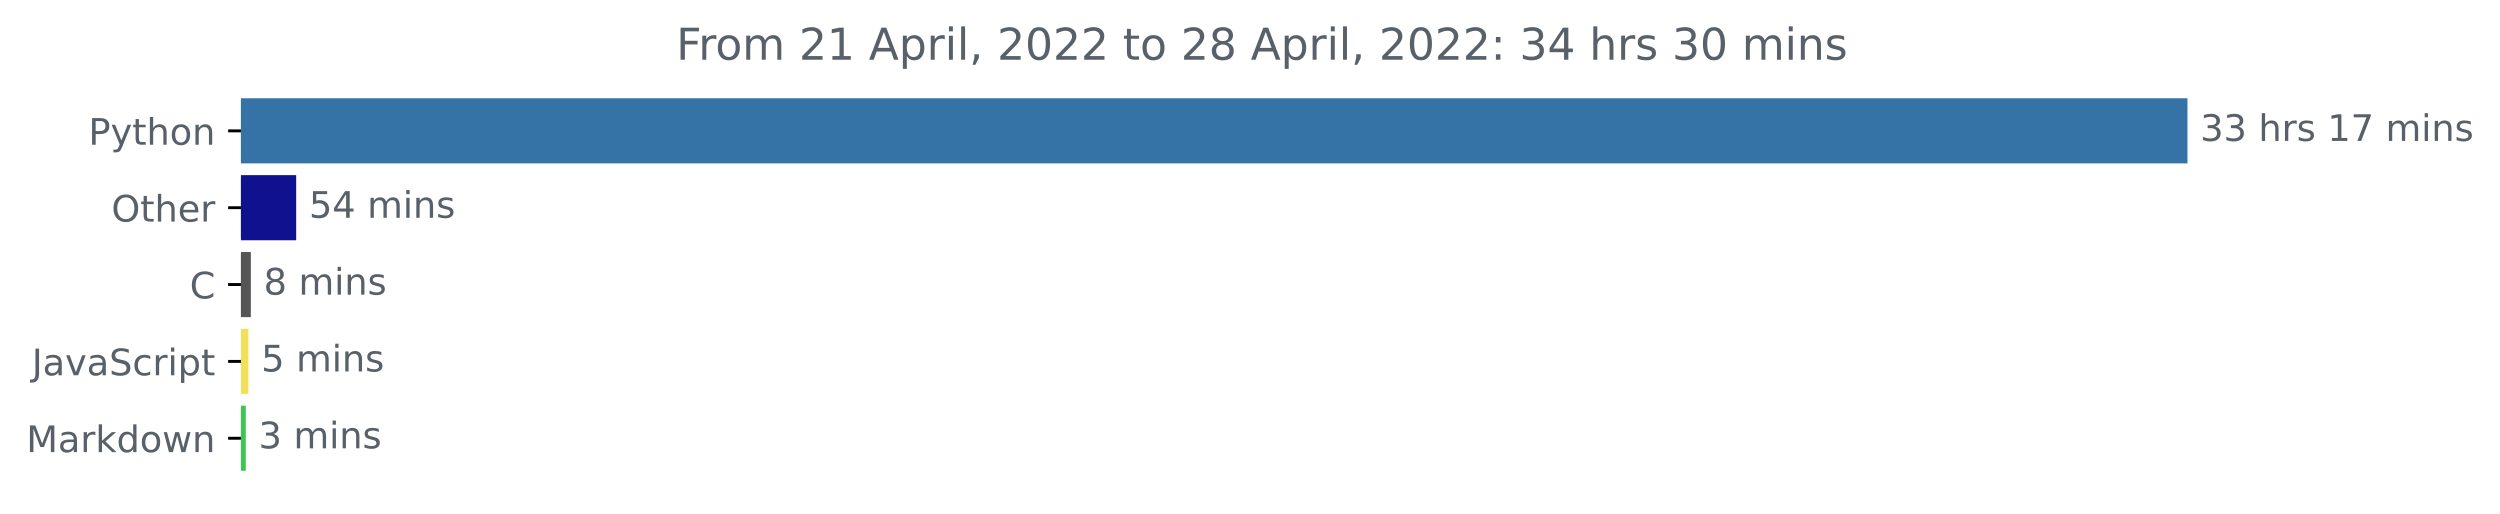
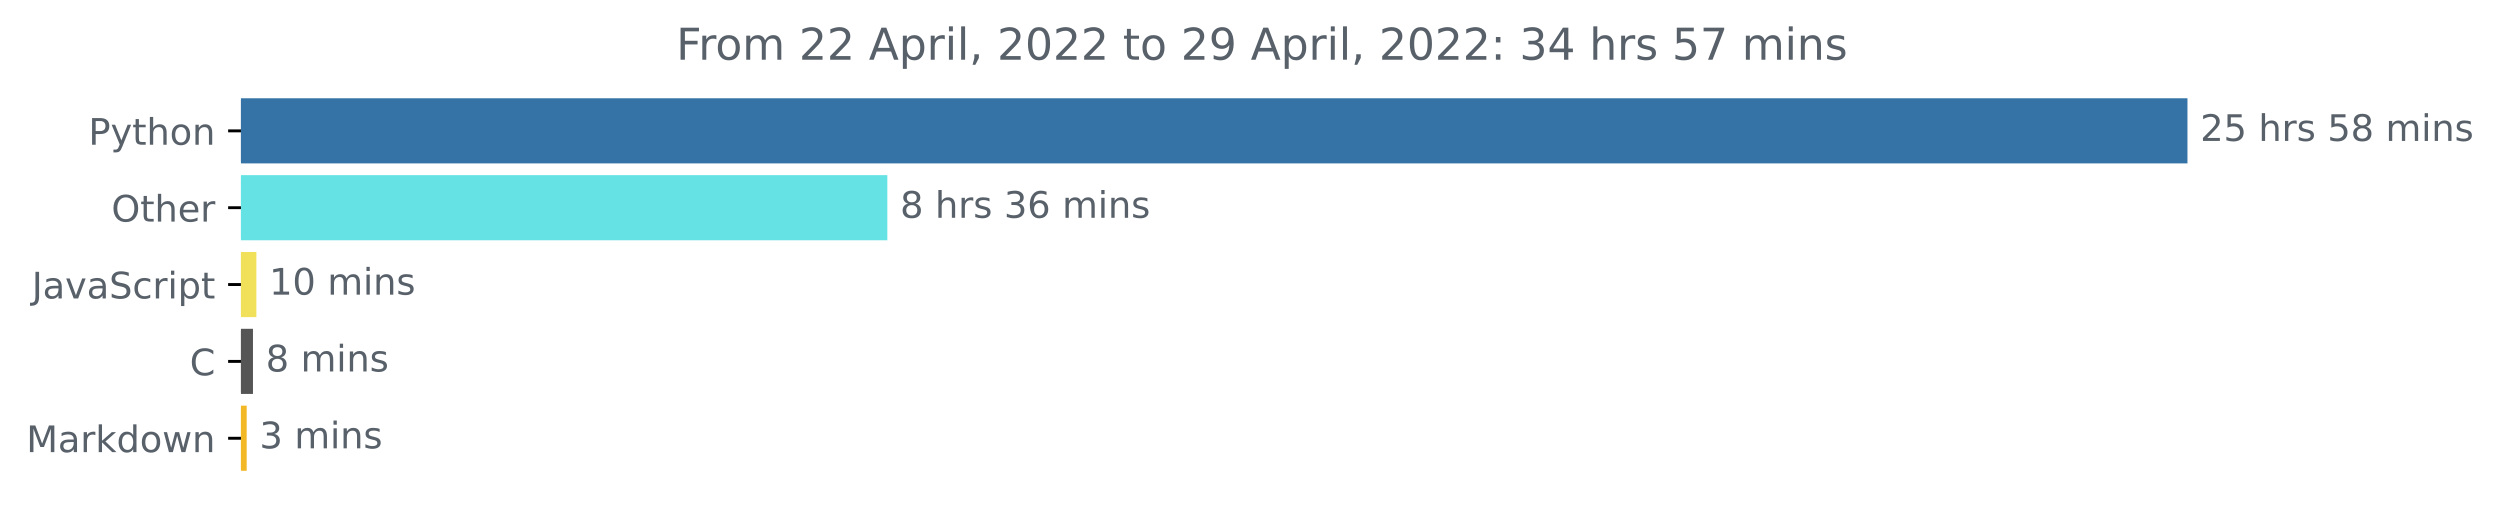
<svg xmlns="http://www.w3.org/2000/svg" xmlns:xlink="http://www.w3.org/1999/xlink" width="683.177pt" height="140.398pt" viewBox="0 0 683.177 140.398" version="1.1">
  <defs>
    <style type="text/css">*{stroke-linejoin: round; stroke-linecap: butt}</style>
  </defs>
  <g id="figure_1">
    <g id="patch_1">
      <path d="M 0 140.398  L 683.177 140.398  L 683.177 0  L 0 0  L 0 140.398  z " style="fill: none" />
    </g>
    <g id="axes_1">
      <g id="patch_2">
-         <path d="M 65.841 27.358  L 597.269 27.358  L 597.269 44.158  L 65.841 44.158  z " clip-path="url(#pec0635be8b)" style="fill: #3572a5; stroke: #3572a5; stroke-linejoin: miter" />
+         <path d="M 65.841 27.358  L 597.269 27.358  L 597.269 44.158  L 65.841 44.158  z " clip-path="url(#p4695b42271)" style="fill: #3572a5; stroke: #3572a5; stroke-linejoin: miter" />
      </g>
      <g id="patch_3">
-         <path d="M 65.841 48.358  L 80.439 48.358  L 80.439 65.158  L 65.841 65.158  z " clip-path="url(#pec0635be8b)" style="fill: #10118e; stroke: #10118e; stroke-linejoin: miter" />
+         <path d="M 65.841 48.358  L 241.982 48.358  L 241.982 65.158  L 65.841 65.158  z " clip-path="url(#p4695b42271)" style="fill: #65e2e4; stroke: #65e2e4; stroke-linejoin: miter" />
      </g>
      <g id="patch_4">
-         <path d="M 65.841 69.358  L 68.044 69.358  L 68.044 86.158  L 65.841 86.158  z " clip-path="url(#pec0635be8b)" style="fill: #555555; stroke: #555555; stroke-linejoin: miter" />
+         <path d="M 65.841 69.358  L 69.559 69.358  L 69.559 86.158  L 65.841 86.158  z " clip-path="url(#p4695b42271)" style="fill: #f1e05a; stroke: #f1e05a; stroke-linejoin: miter" />
      </g>
      <g id="patch_5">
-         <path d="M 65.841 90.358  L 67.383 90.358  L 67.383 107.158  L 65.841 107.158  z " clip-path="url(#pec0635be8b)" style="fill: #f1e05a; stroke: #f1e05a; stroke-linejoin: miter" />
+         <path d="M 65.841 90.358  L 68.63 90.358  L 68.63 107.158  L 65.841 107.158  z " clip-path="url(#p4695b42271)" style="fill: #555555; stroke: #555555; stroke-linejoin: miter" />
      </g>
      <g id="patch_6">
-         <path d="M 65.841 111.358  L 66.667 111.358  L 66.667 128.158  L 65.841 128.158  z " clip-path="url(#pec0635be8b)" style="fill: #3ec454; stroke: #3ec454; stroke-linejoin: miter" />
+         <path d="M 65.841 111.358  L 66.913 111.358  L 66.913 128.158  L 65.841 128.158  z " clip-path="url(#p4695b42271)" style="fill: #f3b825; stroke: #f3b825; stroke-linejoin: miter" />
      </g>
      <g id="matplotlib.axis_1" />
      <g id="matplotlib.axis_2">
        <g id="ytick_1">
          <g id="line2d_1">
            <defs>
-               <path id="m14a7140402" d="M 0 0  L -3.5 0  " style="stroke: #000000; stroke-width: 0.8" />
+               <path id="m327f884e26" d="M 0 0  L -3.5 0  " style="stroke: #000000; stroke-width: 0.8" />
            </defs>
            <g>
-               <use xlink:href="#m14a7140402" x="65.841" y="35.758" style="stroke: #000000; stroke-width: 0.8" />
+               <use xlink:href="#m327f884e26" x="65.841" y="35.758" style="stroke: #000000; stroke-width: 0.8" />
            </g>
          </g>
          <g id="text_1">
            <g style="fill: #586069" transform="translate(24.17813 39.55734)scale(0.1 -0.1)">
              <defs>
                <path id="DejaVuSans-50" d="M 1259 4147  L 1259 2394  L 2053 2394  Q 2494 2394 2734 2622  Q 2975 2850 2975 3272  Q 2975 3691 2734 3919  Q 2494 4147 2053 4147  L 1259 4147  z M 628 4666  L 2053 4666  Q 2838 4666 3239 4311  Q 3641 3956 3641 3272  Q 3641 2581 3239 2228  Q 2838 1875 2053 1875  L 1259 1875  L 1259 0  L 628 0  L 628 4666  z " transform="scale(0.015625)" />
                <path id="DejaVuSans-79" d="M 2059 -325  Q 1816 -950 1584 -1140  Q 1353 -1331 966 -1331  L 506 -1331  L 506 -850  L 844 -850  Q 1081 -850 1212 -737  Q 1344 -625 1503 -206  L 1606 56  L 191 3500  L 800 3500  L 1894 763  L 2988 3500  L 3597 3500  L 2059 -325  z " transform="scale(0.015625)" />
                <path id="DejaVuSans-74" d="M 1172 4494  L 1172 3500  L 2356 3500  L 2356 3053  L 1172 3053  L 1172 1153  Q 1172 725 1289 603  Q 1406 481 1766 481  L 2356 481  L 2356 0  L 1766 0  Q 1100 0 847 248  Q 594 497 594 1153  L 594 3053  L 172 3053  L 172 3500  L 594 3500  L 594 4494  L 1172 4494  z " transform="scale(0.015625)" />
                <path id="DejaVuSans-68" d="M 3513 2113  L 3513 0  L 2938 0  L 2938 2094  Q 2938 2591 2744 2837  Q 2550 3084 2163 3084  Q 1697 3084 1428 2787  Q 1159 2491 1159 1978  L 1159 0  L 581 0  L 581 4863  L 1159 4863  L 1159 2956  Q 1366 3272 1645 3428  Q 1925 3584 2291 3584  Q 2894 3584 3203 3211  Q 3513 2838 3513 2113  z " transform="scale(0.015625)" />
                <path id="DejaVuSans-6f" d="M 1959 3097  Q 1497 3097 1228 2736  Q 959 2375 959 1747  Q 959 1119 1226 758  Q 1494 397 1959 397  Q 2419 397 2687 759  Q 2956 1122 2956 1747  Q 2956 2369 2687 2733  Q 2419 3097 1959 3097  z M 1959 3584  Q 2709 3584 3137 3096  Q 3566 2609 3566 1747  Q 3566 888 3137 398  Q 2709 -91 1959 -91  Q 1206 -91 779 398  Q 353 888 353 1747  Q 353 2609 779 3096  Q 1206 3584 1959 3584  z " transform="scale(0.015625)" />
                <path id="DejaVuSans-6e" d="M 3513 2113  L 3513 0  L 2938 0  L 2938 2094  Q 2938 2591 2744 2837  Q 2550 3084 2163 3084  Q 1697 3084 1428 2787  Q 1159 2491 1159 1978  L 1159 0  L 581 0  L 581 3500  L 1159 3500  L 1159 2956  Q 1366 3272 1645 3428  Q 1925 3584 2291 3584  Q 2894 3584 3203 3211  Q 3513 2838 3513 2113  z " transform="scale(0.015625)" />
              </defs>
              <use xlink:href="#DejaVuSans-50" />
              <use xlink:href="#DejaVuSans-79" x="60.303" />
              <use xlink:href="#DejaVuSans-74" x="119.482" />
              <use xlink:href="#DejaVuSans-68" x="158.691" />
              <use xlink:href="#DejaVuSans-6f" x="222.07" />
              <use xlink:href="#DejaVuSans-6e" x="283.252" />
            </g>
          </g>
        </g>
        <g id="ytick_2">
          <g id="line2d_2">
            <g>
-               <use xlink:href="#m14a7140402" x="65.841" y="56.758" style="stroke: #000000; stroke-width: 0.8" />
+               <use xlink:href="#m327f884e26" x="65.841" y="56.758" style="stroke: #000000; stroke-width: 0.8" />
            </g>
          </g>
          <g id="text_2">
            <g style="fill: #586069" transform="translate(30.44687 60.55734)scale(0.1 -0.1)">
              <defs>
                <path id="DejaVuSans-4f" d="M 2522 4238  Q 1834 4238 1429 3725  Q 1025 3213 1025 2328  Q 1025 1447 1429 934  Q 1834 422 2522 422  Q 3209 422 3611 934  Q 4013 1447 4013 2328  Q 4013 3213 3611 3725  Q 3209 4238 2522 4238  z M 2522 4750  Q 3503 4750 4090 4092  Q 4678 3434 4678 2328  Q 4678 1225 4090 567  Q 3503 -91 2522 -91  Q 1538 -91 948 565  Q 359 1222 359 2328  Q 359 3434 948 4092  Q 1538 4750 2522 4750  z " transform="scale(0.015625)" />
                <path id="DejaVuSans-65" d="M 3597 1894  L 3597 1613  L 953 1613  Q 991 1019 1311 708  Q 1631 397 2203 397  Q 2534 397 2845 478  Q 3156 559 3463 722  L 3463 178  Q 3153 47 2828 -22  Q 2503 -91 2169 -91  Q 1331 -91 842 396  Q 353 884 353 1716  Q 353 2575 817 3079  Q 1281 3584 2069 3584  Q 2775 3584 3186 3129  Q 3597 2675 3597 1894  z M 3022 2063  Q 3016 2534 2758 2815  Q 2500 3097 2075 3097  Q 1594 3097 1305 2825  Q 1016 2553 972 2059  L 3022 2063  z " transform="scale(0.015625)" />
                <path id="DejaVuSans-72" d="M 2631 2963  Q 2534 3019 2420 3045  Q 2306 3072 2169 3072  Q 1681 3072 1420 2755  Q 1159 2438 1159 1844  L 1159 0  L 581 0  L 581 3500  L 1159 3500  L 1159 2956  Q 1341 3275 1631 3429  Q 1922 3584 2338 3584  Q 2397 3584 2469 3576  Q 2541 3569 2628 3553  L 2631 2963  z " transform="scale(0.015625)" />
              </defs>
              <use xlink:href="#DejaVuSans-4f" />
              <use xlink:href="#DejaVuSans-74" x="78.711" />
              <use xlink:href="#DejaVuSans-68" x="117.92" />
              <use xlink:href="#DejaVuSans-65" x="181.299" />
              <use xlink:href="#DejaVuSans-72" x="242.822" />
            </g>
          </g>
        </g>
        <g id="ytick_3">
          <g id="line2d_3">
            <g>
-               <use xlink:href="#m14a7140402" x="65.841" y="77.758" style="stroke: #000000; stroke-width: 0.8" />
+               <use xlink:href="#m327f884e26" x="65.841" y="77.758" style="stroke: #000000; stroke-width: 0.8" />
            </g>
          </g>
          <g id="text_3">
-             <g style="fill: #586069" transform="translate(51.85781 81.55734)scale(0.1 -0.1)">
-               <defs>
-                 <path id="DejaVuSans-43" d="M 4122 4306  L 4122 3641  Q 3803 3938 3442 4084  Q 3081 4231 2675 4231  Q 1875 4231 1450 3742  Q 1025 3253 1025 2328  Q 1025 1406 1450 917  Q 1875 428 2675 428  Q 3081 428 3442 575  Q 3803 722 4122 1019  L 4122 359  Q 3791 134 3420 21  Q 3050 -91 2638 -91  Q 1578 -91 968 557  Q 359 1206 359 2328  Q 359 3453 968 4101  Q 1578 4750 2638 4750  Q 3056 4750 3426 4639  Q 3797 4528 4122 4306  z " transform="scale(0.015625)" />
-               </defs>
-               <use xlink:href="#DejaVuSans-43" />
-             </g>
-           </g>
-         </g>
-         <g id="ytick_4">
-           <g id="line2d_4">
-             <g>
-               <use xlink:href="#m14a7140402" x="65.841" y="98.758" style="stroke: #000000; stroke-width: 0.8" />
-             </g>
-           </g>
-           <g id="text_4">
-             <g style="fill: #586069" transform="translate(8.710938 102.5573)scale(0.1 -0.1)">
+             <g style="fill: #586069" transform="translate(8.710938 81.55734)scale(0.1 -0.1)">
              <defs>
                <path id="DejaVuSans-4a" d="M 628 4666  L 1259 4666  L 1259 325  Q 1259 -519 939 -900  Q 619 -1281 -91 -1281  L -331 -1281  L -331 -750  L -134 -750  Q 284 -750 456 -515  Q 628 -281 628 325  L 628 4666  z " transform="scale(0.015625)" />
                <path id="DejaVuSans-61" d="M 2194 1759  Q 1497 1759 1228 1600  Q 959 1441 959 1056  Q 959 750 1161 570  Q 1363 391 1709 391  Q 2188 391 2477 730  Q 2766 1069 2766 1631  L 2766 1759  L 2194 1759  z M 3341 1997  L 3341 0  L 2766 0  L 2766 531  Q 2569 213 2275 61  Q 1981 -91 1556 -91  Q 1019 -91 701 211  Q 384 513 384 1019  Q 384 1609 779 1909  Q 1175 2209 1959 2209  L 2766 2209  L 2766 2266  Q 2766 2663 2505 2880  Q 2244 3097 1772 3097  Q 1472 3097 1187 3025  Q 903 2953 641 2809  L 641 3341  Q 956 3463 1253 3523  Q 1550 3584 1831 3584  Q 2591 3584 2966 3190  Q 3341 2797 3341 1997  z " transform="scale(0.015625)" />
                <path id="DejaVuSans-76" d="M 191 3500  L 800 3500  L 1894 563  L 2988 3500  L 3597 3500  L 2284 0  L 1503 0  L 191 3500  z " transform="scale(0.015625)" />
                <path id="DejaVuSans-53" d="M 3425 4513  L 3425 3897  Q 3066 4069 2747 4153  Q 2428 4238 2131 4238  Q 1616 4238 1336 4038  Q 1056 3838 1056 3469  Q 1056 3159 1242 3001  Q 1428 2844 1947 2747  L 2328 2669  Q 3034 2534 3370 2195  Q 3706 1856 3706 1288  Q 3706 609 3251 259  Q 2797 -91 1919 -91  Q 1588 -91 1214 -16  Q 841 59 441 206  L 441 856  Q 825 641 1194 531  Q 1563 422 1919 422  Q 2459 422 2753 634  Q 3047 847 3047 1241  Q 3047 1584 2836 1778  Q 2625 1972 2144 2069  L 1759 2144  Q 1053 2284 737 2584  Q 422 2884 422 3419  Q 422 4038 858 4394  Q 1294 4750 2059 4750  Q 2388 4750 2728 4690  Q 3069 4631 3425 4513  z " transform="scale(0.015625)" />
                <path id="DejaVuSans-63" d="M 3122 3366  L 3122 2828  Q 2878 2963 2633 3030  Q 2388 3097 2138 3097  Q 1578 3097 1268 2742  Q 959 2388 959 1747  Q 959 1106 1268 751  Q 1578 397 2138 397  Q 2388 397 2633 464  Q 2878 531 3122 666  L 3122 134  Q 2881 22 2623 -34  Q 2366 -91 2075 -91  Q 1284 -91 818 406  Q 353 903 353 1747  Q 353 2603 823 3093  Q 1294 3584 2113 3584  Q 2378 3584 2631 3529  Q 2884 3475 3122 3366  z " transform="scale(0.015625)" />
                <path id="DejaVuSans-69" d="M 603 3500  L 1178 3500  L 1178 0  L 603 0  L 603 3500  z M 603 4863  L 1178 4863  L 1178 4134  L 603 4134  L 603 4863  z " transform="scale(0.015625)" />
                <path id="DejaVuSans-70" d="M 1159 525  L 1159 -1331  L 581 -1331  L 581 3500  L 1159 3500  L 1159 2969  Q 1341 3281 1617 3432  Q 1894 3584 2278 3584  Q 2916 3584 3314 3078  Q 3713 2572 3713 1747  Q 3713 922 3314 415  Q 2916 -91 2278 -91  Q 1894 -91 1617 61  Q 1341 213 1159 525  z M 3116 1747  Q 3116 2381 2855 2742  Q 2594 3103 2138 3103  Q 1681 3103 1420 2742  Q 1159 2381 1159 1747  Q 1159 1113 1420 752  Q 1681 391 2138 391  Q 2594 391 2855 752  Q 3116 1113 3116 1747  z " transform="scale(0.015625)" />
              </defs>
              <use xlink:href="#DejaVuSans-4a" />
              <use xlink:href="#DejaVuSans-61" x="29.492" />
              <use xlink:href="#DejaVuSans-76" x="90.771" />
              <use xlink:href="#DejaVuSans-61" x="149.951" />
              <use xlink:href="#DejaVuSans-53" x="211.23" />
              <use xlink:href="#DejaVuSans-63" x="274.707" />
              <use xlink:href="#DejaVuSans-72" x="329.688" />
              <use xlink:href="#DejaVuSans-69" x="370.801" />
              <use xlink:href="#DejaVuSans-70" x="398.584" />
              <use xlink:href="#DejaVuSans-74" x="462.061" />
            </g>
          </g>
        </g>
+         <g id="ytick_4">
+           <g id="line2d_4">
+             <g>
+               <use xlink:href="#m327f884e26" x="65.841" y="98.758" style="stroke: #000000; stroke-width: 0.8" />
+             </g>
+           </g>
+           <g id="text_4">
+             <g style="fill: #586069" transform="translate(51.85781 102.5573)scale(0.1 -0.1)">
+               <defs>
+                 <path id="DejaVuSans-43" d="M 4122 4306  L 4122 3641  Q 3803 3938 3442 4084  Q 3081 4231 2675 4231  Q 1875 4231 1450 3742  Q 1025 3253 1025 2328  Q 1025 1406 1450 917  Q 1875 428 2675 428  Q 3081 428 3442 575  Q 3803 722 4122 1019  L 4122 359  Q 3791 134 3420 21  Q 3050 -91 2638 -91  Q 1578 -91 968 557  Q 359 1206 359 2328  Q 359 3453 968 4101  Q 1578 4750 2638 4750  Q 3056 4750 3426 4639  Q 3797 4528 4122 4306  z " transform="scale(0.015625)" />
+               </defs>
+               <use xlink:href="#DejaVuSans-43" />
+             </g>
+           </g>
+         </g>
        <g id="ytick_5">
          <g id="line2d_5">
            <g>
-               <use xlink:href="#m14a7140402" x="65.841" y="119.758" style="stroke: #000000; stroke-width: 0.8" />
+               <use xlink:href="#m327f884e26" x="65.841" y="119.758" style="stroke: #000000; stroke-width: 0.8" />
            </g>
          </g>
          <g id="text_5">
            <g style="fill: #586069" transform="translate(7.2 123.5573)scale(0.1 -0.1)">
              <defs>
                <path id="DejaVuSans-4d" d="M 628 4666  L 1569 4666  L 2759 1491  L 3956 4666  L 4897 4666  L 4897 0  L 4281 0  L 4281 4097  L 3078 897  L 2444 897  L 1241 4097  L 1241 0  L 628 0  L 628 4666  z " transform="scale(0.015625)" />
                <path id="DejaVuSans-6b" d="M 581 4863  L 1159 4863  L 1159 1991  L 2875 3500  L 3609 3500  L 1753 1863  L 3688 0  L 2938 0  L 1159 1709  L 1159 0  L 581 0  L 581 4863  z " transform="scale(0.015625)" />
                <path id="DejaVuSans-64" d="M 2906 2969  L 2906 4863  L 3481 4863  L 3481 0  L 2906 0  L 2906 525  Q 2725 213 2448 61  Q 2172 -91 1784 -91  Q 1150 -91 751 415  Q 353 922 353 1747  Q 353 2572 751 3078  Q 1150 3584 1784 3584  Q 2172 3584 2448 3432  Q 2725 3281 2906 2969  z M 947 1747  Q 947 1113 1208 752  Q 1469 391 1925 391  Q 2381 391 2643 752  Q 2906 1113 2906 1747  Q 2906 2381 2643 2742  Q 2381 3103 1925 3103  Q 1469 3103 1208 2742  Q 947 2381 947 1747  z " transform="scale(0.015625)" />
                <path id="DejaVuSans-77" d="M 269 3500  L 844 3500  L 1563 769  L 2278 3500  L 2956 3500  L 3675 769  L 4391 3500  L 4966 3500  L 4050 0  L 3372 0  L 2619 2869  L 1863 0  L 1184 0  L 269 3500  z " transform="scale(0.015625)" />
              </defs>
              <use xlink:href="#DejaVuSans-4d" />
              <use xlink:href="#DejaVuSans-61" x="86.279" />
              <use xlink:href="#DejaVuSans-72" x="147.559" />
              <use xlink:href="#DejaVuSans-6b" x="188.672" />
              <use xlink:href="#DejaVuSans-64" x="246.582" />
              <use xlink:href="#DejaVuSans-6f" x="310.059" />
              <use xlink:href="#DejaVuSans-77" x="371.24" />
              <use xlink:href="#DejaVuSans-6e" x="453.027" />
            </g>
          </g>
        </g>
      </g>
      <g id="text_6">
        <g style="fill: #586069" transform="translate(601.2692 38.5175)scale(0.1 -0.1)">
          <defs>
-             <path id="DejaVuSans-33" d="M 2597 2516  Q 3050 2419 3304 2112  Q 3559 1806 3559 1356  Q 3559 666 3084 287  Q 2609 -91 1734 -91  Q 1441 -91 1130 -33  Q 819 25 488 141  L 488 750  Q 750 597 1062 519  Q 1375 441 1716 441  Q 2309 441 2620 675  Q 2931 909 2931 1356  Q 2931 1769 2642 2001  Q 2353 2234 1838 2234  L 1294 2234  L 1294 2753  L 1863 2753  Q 2328 2753 2575 2939  Q 2822 3125 2822 3475  Q 2822 3834 2567 4026  Q 2313 4219 1838 4219  Q 1578 4219 1281 4162  Q 984 4106 628 3988  L 628 4550  Q 988 4650 1302 4700  Q 1616 4750 1894 4750  Q 2613 4750 3031 4423  Q 3450 4097 3450 3541  Q 3450 3153 3228 2886  Q 3006 2619 2597 2516  z " transform="scale(0.015625)" />
+             <path id="DejaVuSans-32" d="M 1228 531  L 3431 531  L 3431 0  L 469 0  L 469 531  Q 828 903 1448 1529  Q 2069 2156 2228 2338  Q 2531 2678 2651 2914  Q 2772 3150 2772 3378  Q 2772 3750 2511 3984  Q 2250 4219 1831 4219  Q 1534 4219 1204 4116  Q 875 4013 500 3803  L 500 4441  Q 881 4594 1212 4672  Q 1544 4750 1819 4750  Q 2544 4750 2975 4387  Q 3406 4025 3406 3419  Q 3406 3131 3298 2873  Q 3191 2616 2906 2266  Q 2828 2175 2409 1742  Q 1991 1309 1228 531  z " transform="scale(0.015625)" />
+             <path id="DejaVuSans-35" d="M 691 4666  L 3169 4666  L 3169 4134  L 1269 4134  L 1269 2991  Q 1406 3038 1543 3061  Q 1681 3084 1819 3084  Q 2600 3084 3056 2656  Q 3513 2228 3513 1497  Q 3513 744 3044 326  Q 2575 -91 1722 -91  Q 1428 -91 1123 -41  Q 819 9 494 109  L 494 744  Q 775 591 1075 516  Q 1375 441 1709 441  Q 2250 441 2565 725  Q 2881 1009 2881 1497  Q 2881 1984 2565 2268  Q 2250 2553 1709 2553  Q 1456 2553 1204 2497  Q 953 2441 691 2322  L 691 4666  z " transform="scale(0.015625)" />
            <path id="DejaVuSans-20" transform="scale(0.015625)" />
            <path id="DejaVuSans-73" d="M 2834 3397  L 2834 2853  Q 2591 2978 2328 3040  Q 2066 3103 1784 3103  Q 1356 3103 1142 2972  Q 928 2841 928 2578  Q 928 2378 1081 2264  Q 1234 2150 1697 2047  L 1894 2003  Q 2506 1872 2764 1633  Q 3022 1394 3022 966  Q 3022 478 2636 193  Q 2250 -91 1575 -91  Q 1294 -91 989 -36  Q 684 19 347 128  L 347 722  Q 666 556 975 473  Q 1284 391 1588 391  Q 1994 391 2212 530  Q 2431 669 2431 922  Q 2431 1156 2273 1281  Q 2116 1406 1581 1522  L 1381 1569  Q 847 1681 609 1914  Q 372 2147 372 2553  Q 372 3047 722 3315  Q 1072 3584 1716 3584  Q 2034 3584 2315 3537  Q 2597 3491 2834 3397  z " transform="scale(0.015625)" />
-             <path id="DejaVuSans-31" d="M 794 531  L 1825 531  L 1825 4091  L 703 3866  L 703 4441  L 1819 4666  L 2450 4666  L 2450 531  L 3481 531  L 3481 0  L 794 0  L 794 531  z " transform="scale(0.015625)" />
-             <path id="DejaVuSans-37" d="M 525 4666  L 3525 4666  L 3525 4397  L 1831 0  L 1172 0  L 2766 4134  L 525 4134  L 525 4666  z " transform="scale(0.015625)" />
+             <path id="DejaVuSans-38" d="M 2034 2216  Q 1584 2216 1326 1975  Q 1069 1734 1069 1313  Q 1069 891 1326 650  Q 1584 409 2034 409  Q 2484 409 2743 651  Q 3003 894 3003 1313  Q 3003 1734 2745 1975  Q 2488 2216 2034 2216  z M 1403 2484  Q 997 2584 770 2862  Q 544 3141 544 3541  Q 544 4100 942 4425  Q 1341 4750 2034 4750  Q 2731 4750 3128 4425  Q 3525 4100 3525 3541  Q 3525 3141 3298 2862  Q 3072 2584 2669 2484  Q 3125 2378 3379 2068  Q 3634 1759 3634 1313  Q 3634 634 3220 271  Q 2806 -91 2034 -91  Q 1263 -91 848 271  Q 434 634 434 1313  Q 434 1759 690 2068  Q 947 2378 1403 2484  z M 1172 3481  Q 1172 3119 1398 2916  Q 1625 2713 2034 2713  Q 2441 2713 2670 2916  Q 2900 3119 2900 3481  Q 2900 3844 2670 4047  Q 2441 4250 2034 4250  Q 1625 4250 1398 4047  Q 1172 3844 1172 3481  z " transform="scale(0.015625)" />
            <path id="DejaVuSans-6d" d="M 3328 2828  Q 3544 3216 3844 3400  Q 4144 3584 4550 3584  Q 5097 3584 5394 3201  Q 5691 2819 5691 2113  L 5691 0  L 5113 0  L 5113 2094  Q 5113 2597 4934 2840  Q 4756 3084 4391 3084  Q 3944 3084 3684 2787  Q 3425 2491 3425 1978  L 3425 0  L 2847 0  L 2847 2094  Q 2847 2600 2669 2842  Q 2491 3084 2119 3084  Q 1678 3084 1418 2786  Q 1159 2488 1159 1978  L 1159 0  L 581 0  L 581 3500  L 1159 3500  L 1159 2956  Q 1356 3278 1631 3431  Q 1906 3584 2284 3584  Q 2666 3584 2933 3390  Q 3200 3197 3328 2828  z " transform="scale(0.015625)" />
          </defs>
-           <use xlink:href="#DejaVuSans-33" />
-           <use xlink:href="#DejaVuSans-33" x="63.623" />
+           <use xlink:href="#DejaVuSans-32" />
+           <use xlink:href="#DejaVuSans-35" x="63.623" />
          <use xlink:href="#DejaVuSans-20" x="127.246" />
          <use xlink:href="#DejaVuSans-68" x="159.033" />
          <use xlink:href="#DejaVuSans-72" x="222.412" />
          <use xlink:href="#DejaVuSans-73" x="263.525" />
          <use xlink:href="#DejaVuSans-20" x="315.625" />
-           <use xlink:href="#DejaVuSans-31" x="347.412" />
-           <use xlink:href="#DejaVuSans-37" x="411.035" />
+           <use xlink:href="#DejaVuSans-35" x="347.412" />
+           <use xlink:href="#DejaVuSans-38" x="411.035" />
          <use xlink:href="#DejaVuSans-20" x="474.658" />
          <use xlink:href="#DejaVuSans-6d" x="506.445" />
          <use xlink:href="#DejaVuSans-69" x="603.857" />
          <use xlink:href="#DejaVuSans-6e" x="631.641" />
          <use xlink:href="#DejaVuSans-73" x="695.02" />
        </g>
      </g>
      <g id="text_7">
-         <g style="fill: #586069" transform="translate(84.4388 59.5175)scale(0.1 -0.1)">
+         <g style="fill: #586069" transform="translate(245.9823 59.5175)scale(0.1 -0.1)">
          <defs>
-             <path id="DejaVuSans-35" d="M 691 4666  L 3169 4666  L 3169 4134  L 1269 4134  L 1269 2991  Q 1406 3038 1543 3061  Q 1681 3084 1819 3084  Q 2600 3084 3056 2656  Q 3513 2228 3513 1497  Q 3513 744 3044 326  Q 2575 -91 1722 -91  Q 1428 -91 1123 -41  Q 819 9 494 109  L 494 744  Q 775 591 1075 516  Q 1375 441 1709 441  Q 2250 441 2565 725  Q 2881 1009 2881 1497  Q 2881 1984 2565 2268  Q 2250 2553 1709 2553  Q 1456 2553 1204 2497  Q 953 2441 691 2322  L 691 4666  z " transform="scale(0.015625)" />
-             <path id="DejaVuSans-34" d="M 2419 4116  L 825 1625  L 2419 1625  L 2419 4116  z M 2253 4666  L 3047 4666  L 3047 1625  L 3713 1625  L 3713 1100  L 3047 1100  L 3047 0  L 2419 0  L 2419 1100  L 313 1100  L 313 1709  L 2253 4666  z " transform="scale(0.015625)" />
+             <path id="DejaVuSans-33" d="M 2597 2516  Q 3050 2419 3304 2112  Q 3559 1806 3559 1356  Q 3559 666 3084 287  Q 2609 -91 1734 -91  Q 1441 -91 1130 -33  Q 819 25 488 141  L 488 750  Q 750 597 1062 519  Q 1375 441 1716 441  Q 2309 441 2620 675  Q 2931 909 2931 1356  Q 2931 1769 2642 2001  Q 2353 2234 1838 2234  L 1294 2234  L 1294 2753  L 1863 2753  Q 2328 2753 2575 2939  Q 2822 3125 2822 3475  Q 2822 3834 2567 4026  Q 2313 4219 1838 4219  Q 1578 4219 1281 4162  Q 984 4106 628 3988  L 628 4550  Q 988 4650 1302 4700  Q 1616 4750 1894 4750  Q 2613 4750 3031 4423  Q 3450 4097 3450 3541  Q 3450 3153 3228 2886  Q 3006 2619 2597 2516  z " transform="scale(0.015625)" />
+             <path id="DejaVuSans-36" d="M 2113 2584  Q 1688 2584 1439 2293  Q 1191 2003 1191 1497  Q 1191 994 1439 701  Q 1688 409 2113 409  Q 2538 409 2786 701  Q 3034 994 3034 1497  Q 3034 2003 2786 2293  Q 2538 2584 2113 2584  z M 3366 4563  L 3366 3988  Q 3128 4100 2886 4159  Q 2644 4219 2406 4219  Q 1781 4219 1451 3797  Q 1122 3375 1075 2522  Q 1259 2794 1537 2939  Q 1816 3084 2150 3084  Q 2853 3084 3261 2657  Q 3669 2231 3669 1497  Q 3669 778 3244 343  Q 2819 -91 2113 -91  Q 1303 -91 875 529  Q 447 1150 447 2328  Q 447 3434 972 4092  Q 1497 4750 2381 4750  Q 2619 4750 2861 4703  Q 3103 4656 3366 4563  z " transform="scale(0.015625)" />
          </defs>
-           <use xlink:href="#DejaVuSans-35" />
-           <use xlink:href="#DejaVuSans-34" x="63.623" />
+           <use xlink:href="#DejaVuSans-38" />
+           <use xlink:href="#DejaVuSans-20" x="63.623" />
+           <use xlink:href="#DejaVuSans-68" x="95.41" />
+           <use xlink:href="#DejaVuSans-72" x="158.789" />
+           <use xlink:href="#DejaVuSans-73" x="199.902" />
+           <use xlink:href="#DejaVuSans-20" x="252.002" />
+           <use xlink:href="#DejaVuSans-33" x="283.789" />
+           <use xlink:href="#DejaVuSans-36" x="347.412" />
+           <use xlink:href="#DejaVuSans-20" x="411.035" />
+           <use xlink:href="#DejaVuSans-6d" x="442.822" />
+           <use xlink:href="#DejaVuSans-69" x="540.234" />
+           <use xlink:href="#DejaVuSans-6e" x="568.018" />
+           <use xlink:href="#DejaVuSans-73" x="631.396" />
+         </g>
+       </g>
+       <g id="text_8">
+         <g style="fill: #586069" transform="translate(73.55941 80.5175)scale(0.1 -0.1)">
+           <defs>
+             <path id="DejaVuSans-31" d="M 794 531  L 1825 531  L 1825 4091  L 703 3866  L 703 4441  L 1819 4666  L 2450 4666  L 2450 531  L 3481 531  L 3481 0  L 794 0  L 794 531  z " transform="scale(0.015625)" />
+             <path id="DejaVuSans-30" d="M 2034 4250  Q 1547 4250 1301 3770  Q 1056 3291 1056 2328  Q 1056 1369 1301 889  Q 1547 409 2034 409  Q 2525 409 2770 889  Q 3016 1369 3016 2328  Q 3016 3291 2770 3770  Q 2525 4250 2034 4250  z M 2034 4750  Q 2819 4750 3233 4129  Q 3647 3509 3647 2328  Q 3647 1150 3233 529  Q 2819 -91 2034 -91  Q 1250 -91 836 529  Q 422 1150 422 2328  Q 422 3509 836 4129  Q 1250 4750 2034 4750  z " transform="scale(0.015625)" />
+           </defs>
+           <use xlink:href="#DejaVuSans-31" />
+           <use xlink:href="#DejaVuSans-30" x="63.623" />
          <use xlink:href="#DejaVuSans-20" x="127.246" />
          <use xlink:href="#DejaVuSans-6d" x="159.033" />
          <use xlink:href="#DejaVuSans-69" x="256.445" />
          <use xlink:href="#DejaVuSans-6e" x="284.229" />
          <use xlink:href="#DejaVuSans-73" x="347.607" />
        </g>
      </g>
-       <g id="text_8">
-         <g style="fill: #586069" transform="translate(72.04412 80.5175)scale(0.1 -0.1)">
-           <defs>
-             <path id="DejaVuSans-38" d="M 2034 2216  Q 1584 2216 1326 1975  Q 1069 1734 1069 1313  Q 1069 891 1326 650  Q 1584 409 2034 409  Q 2484 409 2743 651  Q 3003 894 3003 1313  Q 3003 1734 2745 1975  Q 2488 2216 2034 2216  z M 1403 2484  Q 997 2584 770 2862  Q 544 3141 544 3541  Q 544 4100 942 4425  Q 1341 4750 2034 4750  Q 2731 4750 3128 4425  Q 3525 4100 3525 3541  Q 3525 3141 3298 2862  Q 3072 2584 2669 2484  Q 3125 2378 3379 2068  Q 3634 1759 3634 1313  Q 3634 634 3220 271  Q 2806 -91 2034 -91  Q 1263 -91 848 271  Q 434 634 434 1313  Q 434 1759 690 2068  Q 947 2378 1403 2484  z M 1172 3481  Q 1172 3119 1398 2916  Q 1625 2713 2034 2713  Q 2441 2713 2670 2916  Q 2900 3119 2900 3481  Q 2900 3844 2670 4047  Q 2441 4250 2034 4250  Q 1625 4250 1398 4047  Q 1172 3844 1172 3481  z " transform="scale(0.015625)" />
-           </defs>
+       <g id="text_9">
+         <g style="fill: #586069" transform="translate(72.62971 101.5175)scale(0.1 -0.1)">
          <use xlink:href="#DejaVuSans-38" />
          <use xlink:href="#DejaVuSans-20" x="63.623" />
          <use xlink:href="#DejaVuSans-6d" x="95.41" />
          <use xlink:href="#DejaVuSans-69" x="192.822" />
          <use xlink:href="#DejaVuSans-6e" x="220.605" />
          <use xlink:href="#DejaVuSans-73" x="283.984" />
        </g>
      </g>
-       <g id="text_9">
-         <g style="fill: #586069" transform="translate(71.38307 101.5175)scale(0.1 -0.1)">
-           <use xlink:href="#DejaVuSans-35" />
-           <use xlink:href="#DejaVuSans-20" x="63.623" />
-           <use xlink:href="#DejaVuSans-6d" x="95.41" />
-           <use xlink:href="#DejaVuSans-69" x="192.822" />
-           <use xlink:href="#DejaVuSans-6e" x="220.605" />
-           <use xlink:href="#DejaVuSans-73" x="283.984" />
-         </g>
-       </g>
      <g id="text_10">
-         <g style="fill: #586069" transform="translate(70.66694 122.5175)scale(0.1 -0.1)">
+         <g style="fill: #586069" transform="translate(70.91335 122.5175)scale(0.1 -0.1)">
          <use xlink:href="#DejaVuSans-33" />
          <use xlink:href="#DejaVuSans-20" x="63.623" />
          <use xlink:href="#DejaVuSans-6d" x="95.41" />
          <use xlink:href="#DejaVuSans-69" x="192.822" />
          <use xlink:href="#DejaVuSans-6e" x="220.605" />
          <use xlink:href="#DejaVuSans-73" x="283.984" />
        </g>
      </g>
      <g id="text_11">
        <g style="fill: #586069" transform="translate(184.8019 16.31812)scale(0.12 -0.12)">
          <defs>
            <path id="DejaVuSans-46" d="M 628 4666  L 3309 4666  L 3309 4134  L 1259 4134  L 1259 2759  L 3109 2759  L 3109 2228  L 1259 2228  L 1259 0  L 628 0  L 628 4666  z " transform="scale(0.015625)" />
-             <path id="DejaVuSans-32" d="M 1228 531  L 3431 531  L 3431 0  L 469 0  L 469 531  Q 828 903 1448 1529  Q 2069 2156 2228 2338  Q 2531 2678 2651 2914  Q 2772 3150 2772 3378  Q 2772 3750 2511 3984  Q 2250 4219 1831 4219  Q 1534 4219 1204 4116  Q 875 4013 500 3803  L 500 4441  Q 881 4594 1212 4672  Q 1544 4750 1819 4750  Q 2544 4750 2975 4387  Q 3406 4025 3406 3419  Q 3406 3131 3298 2873  Q 3191 2616 2906 2266  Q 2828 2175 2409 1742  Q 1991 1309 1228 531  z " transform="scale(0.015625)" />
            <path id="DejaVuSans-41" d="M 2188 4044  L 1331 1722  L 3047 1722  L 2188 4044  z M 1831 4666  L 2547 4666  L 4325 0  L 3669 0  L 3244 1197  L 1141 1197  L 716 0  L 50 0  L 1831 4666  z " transform="scale(0.015625)" />
            <path id="DejaVuSans-6c" d="M 603 4863  L 1178 4863  L 1178 0  L 603 0  L 603 4863  z " transform="scale(0.015625)" />
            <path id="DejaVuSans-2c" d="M 750 794  L 1409 794  L 1409 256  L 897 -744  L 494 -744  L 750 256  L 750 794  z " transform="scale(0.015625)" />
-             <path id="DejaVuSans-30" d="M 2034 4250  Q 1547 4250 1301 3770  Q 1056 3291 1056 2328  Q 1056 1369 1301 889  Q 1547 409 2034 409  Q 2525 409 2770 889  Q 3016 1369 3016 2328  Q 3016 3291 2770 3770  Q 2525 4250 2034 4250  z M 2034 4750  Q 2819 4750 3233 4129  Q 3647 3509 3647 2328  Q 3647 1150 3233 529  Q 2819 -91 2034 -91  Q 1250 -91 836 529  Q 422 1150 422 2328  Q 422 3509 836 4129  Q 1250 4750 2034 4750  z " transform="scale(0.015625)" />
+             <path id="DejaVuSans-39" d="M 703 97  L 703 672  Q 941 559 1184 500  Q 1428 441 1663 441  Q 2288 441 2617 861  Q 2947 1281 2994 2138  Q 2813 1869 2534 1725  Q 2256 1581 1919 1581  Q 1219 1581 811 2004  Q 403 2428 403 3163  Q 403 3881 828 4315  Q 1253 4750 1959 4750  Q 2769 4750 3195 4129  Q 3622 3509 3622 2328  Q 3622 1225 3098 567  Q 2575 -91 1691 -91  Q 1453 -91 1209 -44  Q 966 3 703 97  z M 1959 2075  Q 2384 2075 2632 2365  Q 2881 2656 2881 3163  Q 2881 3666 2632 3958  Q 2384 4250 1959 4250  Q 1534 4250 1286 3958  Q 1038 3666 1038 3163  Q 1038 2656 1286 2365  Q 1534 2075 1959 2075  z " transform="scale(0.015625)" />
            <path id="DejaVuSans-3a" d="M 750 794  L 1409 794  L 1409 0  L 750 0  L 750 794  z M 750 3309  L 1409 3309  L 1409 2516  L 750 2516  L 750 3309  z " transform="scale(0.015625)" />
+             <path id="DejaVuSans-34" d="M 2419 4116  L 825 1625  L 2419 1625  L 2419 4116  z M 2253 4666  L 3047 4666  L 3047 1625  L 3713 1625  L 3713 1100  L 3047 1100  L 3047 0  L 2419 0  L 2419 1100  L 313 1100  L 313 1709  L 2253 4666  z " transform="scale(0.015625)" />
+             <path id="DejaVuSans-37" d="M 525 4666  L 3525 4666  L 3525 4397  L 1831 0  L 1172 0  L 2766 4134  L 525 4134  L 525 4666  z " transform="scale(0.015625)" />
          </defs>
          <use xlink:href="#DejaVuSans-46" />
          <use xlink:href="#DejaVuSans-72" x="50.27" />
          <use xlink:href="#DejaVuSans-6f" x="89.133" />
          <use xlink:href="#DejaVuSans-6d" x="150.314" />
          <use xlink:href="#DejaVuSans-20" x="247.727" />
          <use xlink:href="#DejaVuSans-32" x="279.514" />
-           <use xlink:href="#DejaVuSans-31" x="343.137" />
+           <use xlink:href="#DejaVuSans-32" x="343.137" />
          <use xlink:href="#DejaVuSans-20" x="406.76" />
          <use xlink:href="#DejaVuSans-41" x="438.547" />
          <use xlink:href="#DejaVuSans-70" x="506.955" />
          <use xlink:href="#DejaVuSans-72" x="570.432" />
          <use xlink:href="#DejaVuSans-69" x="611.545" />
          <use xlink:href="#DejaVuSans-6c" x="639.328" />
          <use xlink:href="#DejaVuSans-2c" x="667.111" />
          <use xlink:href="#DejaVuSans-20" x="698.898" />
          <use xlink:href="#DejaVuSans-32" x="730.686" />
          <use xlink:href="#DejaVuSans-30" x="794.309" />
          <use xlink:href="#DejaVuSans-32" x="857.932" />
          <use xlink:href="#DejaVuSans-32" x="921.555" />
          <use xlink:href="#DejaVuSans-20" x="985.178" />
          <use xlink:href="#DejaVuSans-74" x="1016.965" />
          <use xlink:href="#DejaVuSans-6f" x="1056.174" />
          <use xlink:href="#DejaVuSans-20" x="1117.355" />
          <use xlink:href="#DejaVuSans-32" x="1149.143" />
-           <use xlink:href="#DejaVuSans-38" x="1212.766" />
+           <use xlink:href="#DejaVuSans-39" x="1212.766" />
          <use xlink:href="#DejaVuSans-20" x="1276.389" />
          <use xlink:href="#DejaVuSans-41" x="1308.176" />
          <use xlink:href="#DejaVuSans-70" x="1376.584" />
          <use xlink:href="#DejaVuSans-72" x="1440.061" />
          <use xlink:href="#DejaVuSans-69" x="1481.174" />
          <use xlink:href="#DejaVuSans-6c" x="1508.957" />
          <use xlink:href="#DejaVuSans-2c" x="1536.74" />
          <use xlink:href="#DejaVuSans-20" x="1568.527" />
          <use xlink:href="#DejaVuSans-32" x="1600.314" />
          <use xlink:href="#DejaVuSans-30" x="1663.938" />
          <use xlink:href="#DejaVuSans-32" x="1727.561" />
          <use xlink:href="#DejaVuSans-32" x="1791.184" />
          <use xlink:href="#DejaVuSans-3a" x="1854.807" />
          <use xlink:href="#DejaVuSans-20" x="1888.498" />
          <use xlink:href="#DejaVuSans-33" x="1920.285" />
          <use xlink:href="#DejaVuSans-34" x="1983.908" />
          <use xlink:href="#DejaVuSans-20" x="2047.531" />
          <use xlink:href="#DejaVuSans-68" x="2079.318" />
          <use xlink:href="#DejaVuSans-72" x="2142.697" />
          <use xlink:href="#DejaVuSans-73" x="2183.811" />
          <use xlink:href="#DejaVuSans-20" x="2235.91" />
-           <use xlink:href="#DejaVuSans-33" x="2267.697" />
-           <use xlink:href="#DejaVuSans-30" x="2331.32" />
+           <use xlink:href="#DejaVuSans-35" x="2267.697" />
+           <use xlink:href="#DejaVuSans-37" x="2331.32" />
          <use xlink:href="#DejaVuSans-20" x="2394.943" />
          <use xlink:href="#DejaVuSans-6d" x="2426.73" />
          <use xlink:href="#DejaVuSans-69" x="2524.143" />
          <use xlink:href="#DejaVuSans-6e" x="2551.926" />
          <use xlink:href="#DejaVuSans-73" x="2615.305" />
        </g>
      </g>
    </g>
  </g>
  <defs>
-     <clipPath id="pec0635be8b">
+     <clipPath id="p4695b42271">
      <rect x="65.841" y="22.318" width="558" height="110.88" />
    </clipPath>
  </defs>
</svg>
